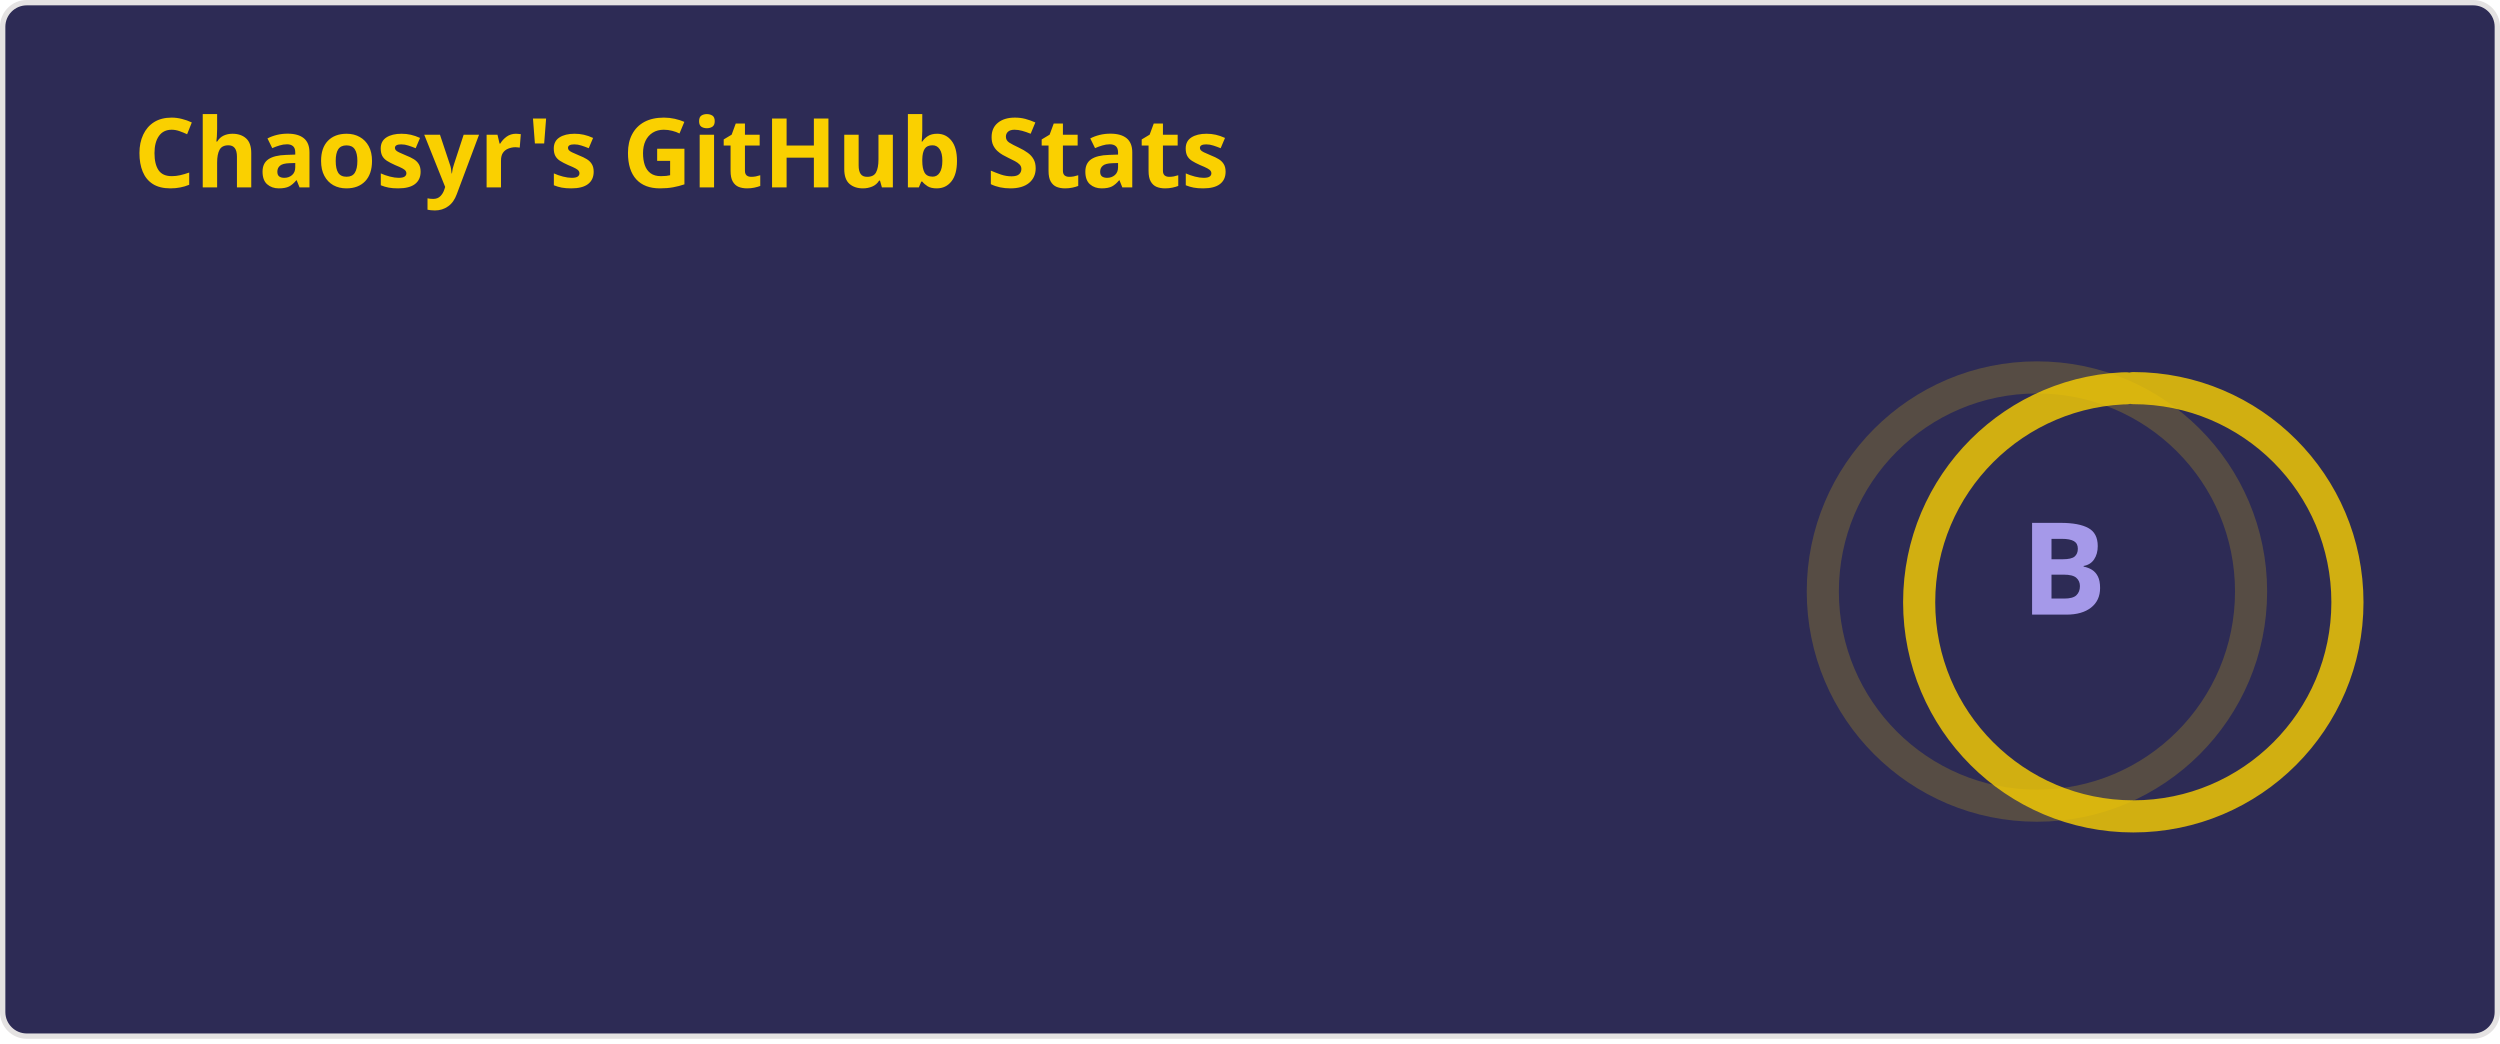
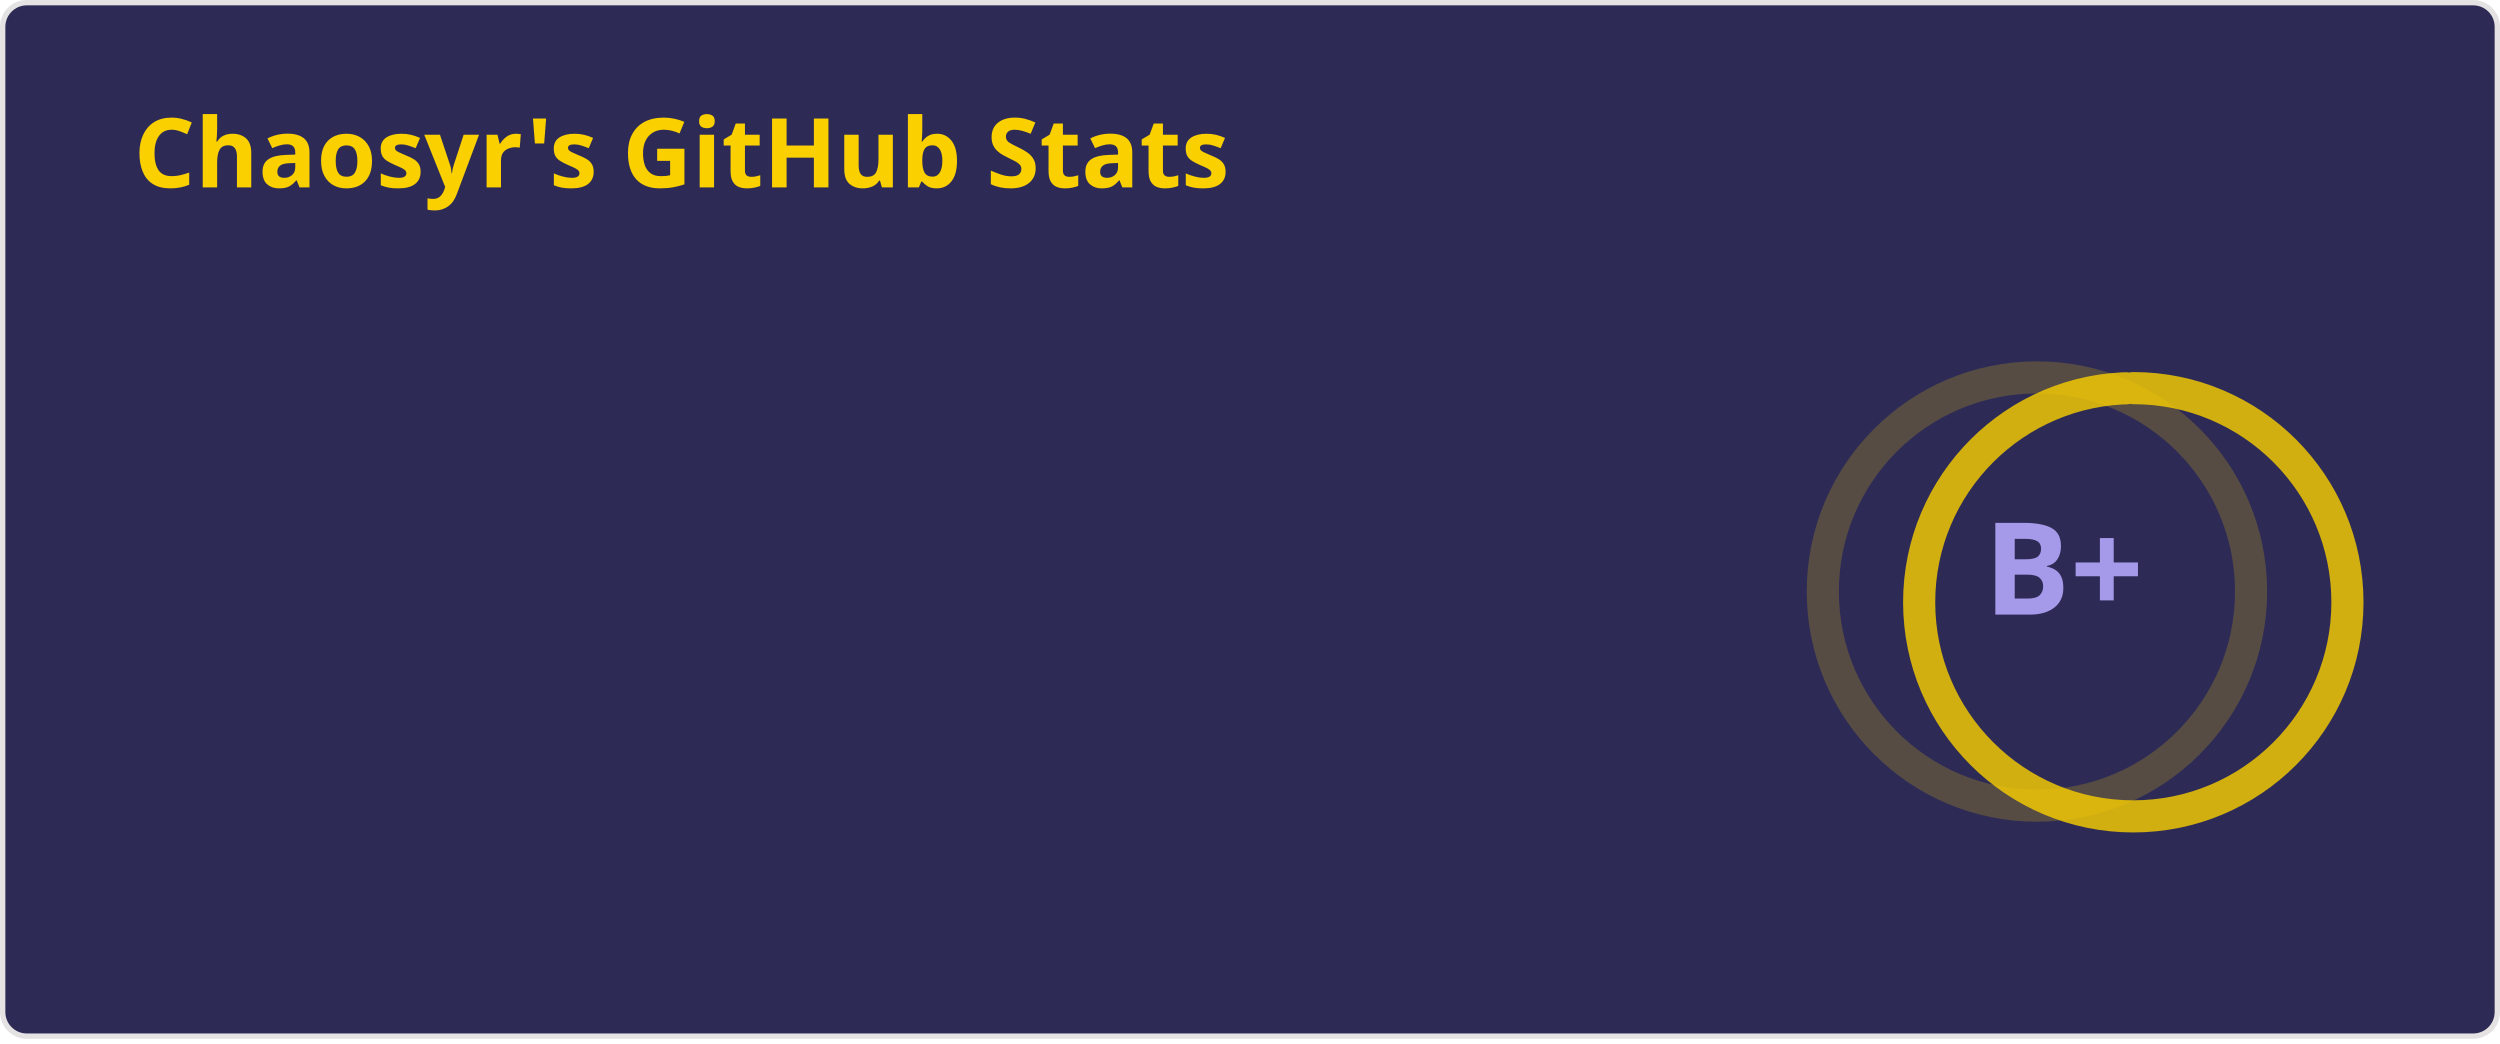
<svg xmlns="http://www.w3.org/2000/svg" width="467" height="195" viewBox="0 0 467 195" fill="none" role="img" aria-labelledby="descId">
  <style>
          .header {
            font: 600 18px 'Segoe UI', Ubuntu, Sans-Serif;
            fill: #fad000;
            animation: fadeInAnimation 0.8s ease-in-out forwards;
          }
          @supports(-moz-appearance: auto) {
            /* Selector detects Firefox */
            .header { font-size: 15.5px; }
          }
          
    .stat {
      font: 600 14px 'Segoe UI', Ubuntu, "Helvetica Neue", Sans-Serif; fill: #a599e9;
    }
    @supports(-moz-appearance: auto) {
      /* Selector detects Firefox */
      .stat { font-size:12px; }
    }
    .stagger {
      opacity: 0;
      animation: fadeInAnimation 0.3s ease-in-out forwards;
    }
    .rank-text {
      font: 800 24px 'Segoe UI', Ubuntu, Sans-Serif; fill: #a599e9;
      animation: scaleInAnimation 0.3s ease-in-out forwards;
    }
    .rank-percentile-header {
      font-size: 14px;
    }
    .rank-percentile-text {
      font-size: 16px;
    }
    
    .not_bold { font-weight: 400 }
    .bold { font-weight: 700 }
    .icon {
      fill: #b362ff;
      display: block;
    }

    .rank-circle-rim {
      stroke: #fad000;
      fill: none;
      stroke-width: 6;
      opacity: 0.2;
    }
    .rank-circle {
      stroke: #fad000;
      stroke-dasharray: 250;
      fill: none;
      stroke-width: 6;
      stroke-linecap: round;
      opacity: 0.8;
      transform-origin: -10px 8px;
      transform: rotate(-90deg);
      animation: rankAnimation 1s forwards ease-in-out;
    }
    
    @keyframes rankAnimation {
      from {
        stroke-dashoffset: 251.327;
      }
      to {
-         stroke-dashoffset: 127.785;
+         stroke-dashoffset: 125.159;
      }
    }
  
  

          
      /* Animations */
      @keyframes scaleInAnimation {
        from {
          transform: translate(-5px, 5px) scale(0);
        }
        to {
          transform: translate(-5px, 5px) scale(1);
        }
      }
      @keyframes fadeInAnimation {
        from {
          opacity: 0;
        }
        to {
          opacity: 1;
        }
      }
    
          
        </style>
  <rect data-testid="card-bg" x="0.5" y="0.5" rx="4.5" height="99%" stroke="#e4e2e2" width="466" fill="#2d2b55" stroke-opacity="1" />
  <g data-testid="card-title" transform="translate(25, 35)">
    <g transform="translate(0, 0)">
      <text x="0" y="0" class="header" data-testid="header">Chaosyr's GitHub Stats</text>
    </g>
  </g>
  <g data-testid="main-card-body" transform="translate(0, 55)">
    <g data-testid="rank-circle" transform="translate(390.5, 47.5)">
      <circle class="rank-circle-rim" cx="-10" cy="8" r="40" />
      <circle class="rank-circle" cx="-10" cy="8" r="40" />
      <g class="rank-text">
        <text x="-5" y="3" alignment-baseline="central" dominant-baseline="central" text-anchor="middle" data-testid="level-rank-icon">
-           B
+           B+
        </text>
      </g>
    </g>
    <svg x="0" y="0">
      <g transform="translate(0, 0)">
        <g class="stagger" style="animation-delay: 450ms" transform="translate(25, 0)">
          <svg data-testid="icon" class="icon" viewBox="0 0 16 16" version="1.1" width="16" height="16">
            <path fill-rule="evenodd" d="M8 .25a.75.75 0 01.673.418l1.882 3.815 4.21.612a.75.75 0 01.416 1.279l-3.046 2.97.719 4.192a.75.75 0 01-1.088.791L8 12.347l-3.766 1.98a.75.75 0 01-1.088-.79l.72-4.194L.818 6.374a.75.75 0 01.416-1.28l4.21-.611L7.327.668A.75.75 0 018 .25zm0 2.445L6.615 5.5a.75.75 0 01-.564.41l-3.097.45 2.24 2.184a.75.75 0 01.216.664l-.528 3.084 2.769-1.456a.75.75 0 01.698 0l2.77 1.456-.53-3.084a.75.75 0 01.216-.664l2.24-2.183-3.096-.45a.75.75 0 01-.564-.41L8 2.694v.001z" />
          </svg>
          <text class="stat  bold" x="25" y="12.5">Total Stars Earned:</text>
          <text class="stat  bold" x="219.01" y="12.5" data-testid="stars">64</text>
        </g>
      </g>
      <g transform="translate(0, 25)">
        <g class="stagger" style="animation-delay: 600ms" transform="translate(25, 0)">
          <svg data-testid="icon" class="icon" viewBox="0 0 16 16" version="1.1" width="16" height="16">
            <path fill-rule="evenodd" d="M1.643 3.143L.427 1.927A.25.25 0 000 2.104V5.75c0 .138.112.25.25.25h3.646a.25.25 0 00.177-.427L2.715 4.215a6.5 6.5 0 11-1.18 4.458.75.75 0 10-1.493.154 8.001 8.001 0 101.6-5.684zM7.75 4a.75.75 0 01.75.75v2.992l2.028.812a.75.75 0 01-.557 1.392l-2.5-1A.75.75 0 017 8.25v-3.5A.75.75 0 017.75 4z" />
          </svg>
          <text class="stat  bold" x="25" y="12.5">Total Commits (last year):</text>
-           <text class="stat  bold" x="219.01" y="12.5" data-testid="commits">266</text>
+           <text class="stat  bold" x="219.01" y="12.5" data-testid="commits">282</text>
        </g>
      </g>
      <g transform="translate(0, 50)">
        <g class="stagger" style="animation-delay: 750ms" transform="translate(25, 0)">
          <svg data-testid="icon" class="icon" viewBox="0 0 16 16" version="1.1" width="16" height="16">
            <path fill-rule="evenodd" d="M7.177 3.073L9.573.677A.25.25 0 0110 .854v4.792a.25.25 0 01-.427.177L7.177 3.427a.25.25 0 010-.354zM3.75 2.5a.75.75 0 100 1.5.75.75 0 000-1.5zm-2.25.75a2.25 2.25 0 113 2.122v5.256a2.251 2.251 0 11-1.5 0V5.372A2.25 2.25 0 011.5 3.25zM11 2.5h-1V4h1a1 1 0 011 1v5.628a2.251 2.251 0 101.5 0V5A2.5 2.5 0 0011 2.5zm1 10.25a.75.75 0 111.5 0 .75.75 0 01-1.5 0zM3.75 12a.75.75 0 100 1.5.75.75 0 000-1.5z" />
          </svg>
          <text class="stat  bold" x="25" y="12.5">Total PRs:</text>
-           <text class="stat  bold" x="219.01" y="12.5" data-testid="prs">63</text>
+           <text class="stat  bold" x="219.01" y="12.5" data-testid="prs">68</text>
        </g>
      </g>
      <g transform="translate(0, 75)">
        <g class="stagger" style="animation-delay: 900ms" transform="translate(25, 0)">
          <svg data-testid="icon" class="icon" viewBox="0 0 16 16" version="1.1" width="16" height="16">
            <path fill-rule="evenodd" d="M8 1.5a6.5 6.5 0 100 13 6.5 6.5 0 000-13zM0 8a8 8 0 1116 0A8 8 0 010 8zm9 3a1 1 0 11-2 0 1 1 0 012 0zm-.25-6.25a.75.75 0 00-1.5 0v3.5a.75.75 0 001.5 0v-3.5z" />
          </svg>
          <text class="stat  bold" x="25" y="12.5">Total Issues:</text>
          <text class="stat  bold" x="219.01" y="12.5" data-testid="issues">31</text>
        </g>
      </g>
      <g transform="translate(0, 100)">
        <g class="stagger" style="animation-delay: 1050ms" transform="translate(25, 0)">
          <svg data-testid="icon" class="icon" viewBox="0 0 16 16" version="1.1" width="16" height="16">
            <path fill-rule="evenodd" d="M2 2.5A2.5 2.5 0 014.5 0h8.75a.75.75 0 01.75.75v12.5a.75.75 0 01-.75.75h-2.5a.75.75 0 110-1.5h1.75v-2h-8a1 1 0 00-.714 1.7.75.75 0 01-1.072 1.05A2.495 2.495 0 012 11.5v-9zm10.5-1V9h-8c-.356 0-.694.074-1 .208V2.5a1 1 0 011-1h8zM5 12.25v3.25a.25.25 0 00.4.2l1.45-1.087a.25.25 0 01.3 0L8.6 15.7a.25.25 0 00.4-.2v-3.25a.25.25 0 00-.25-.25h-3.5a.25.25 0 00-.25.25z" />
          </svg>
          <text class="stat  bold" x="25" y="12.5">Contributed to (last year):</text>
          <text class="stat  bold" x="219.01" y="12.5" data-testid="contribs">15</text>
        </g>
      </g>
    </svg>
  </g>
</svg>
